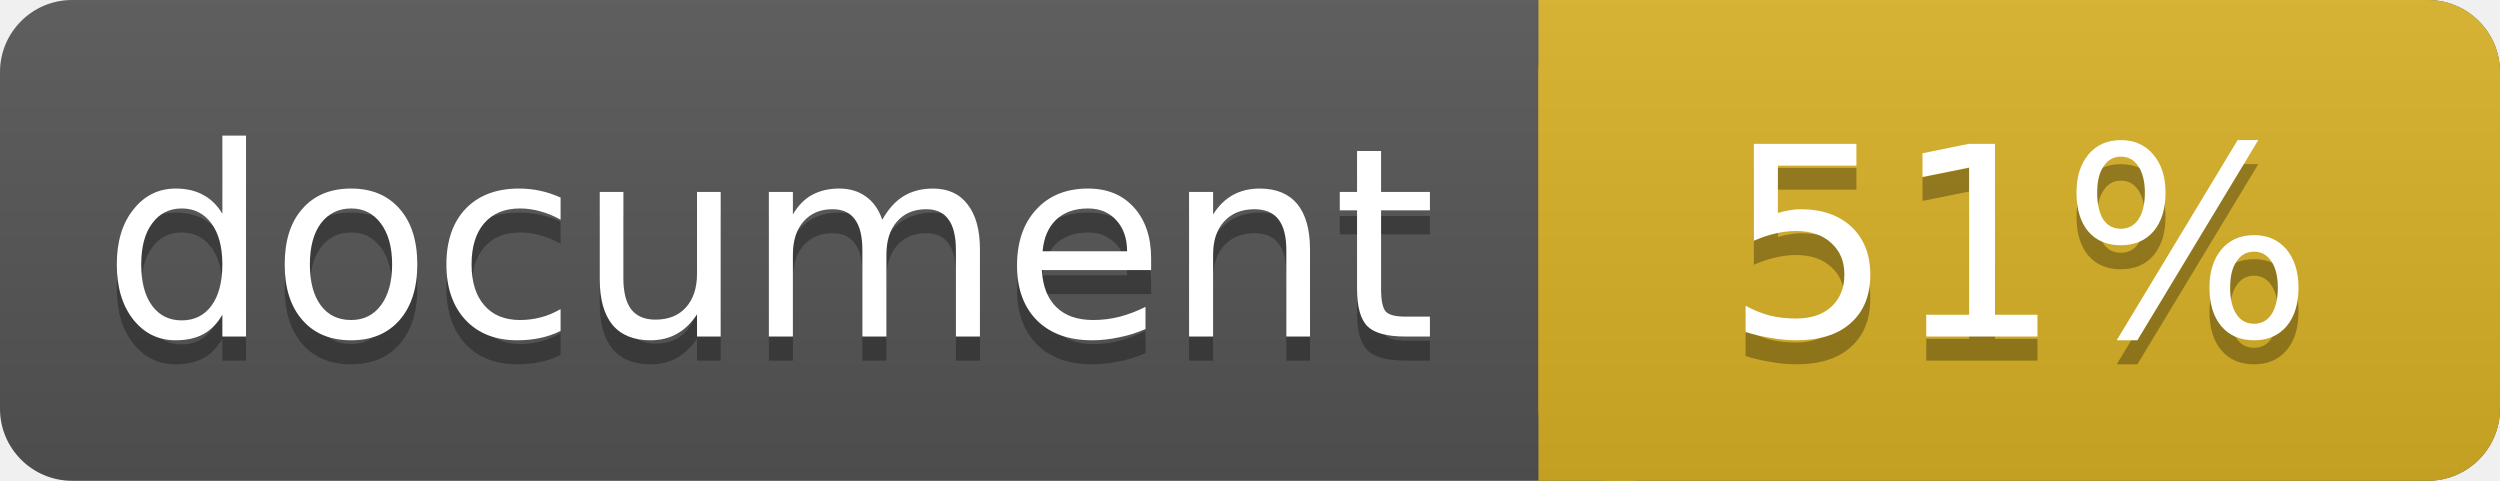
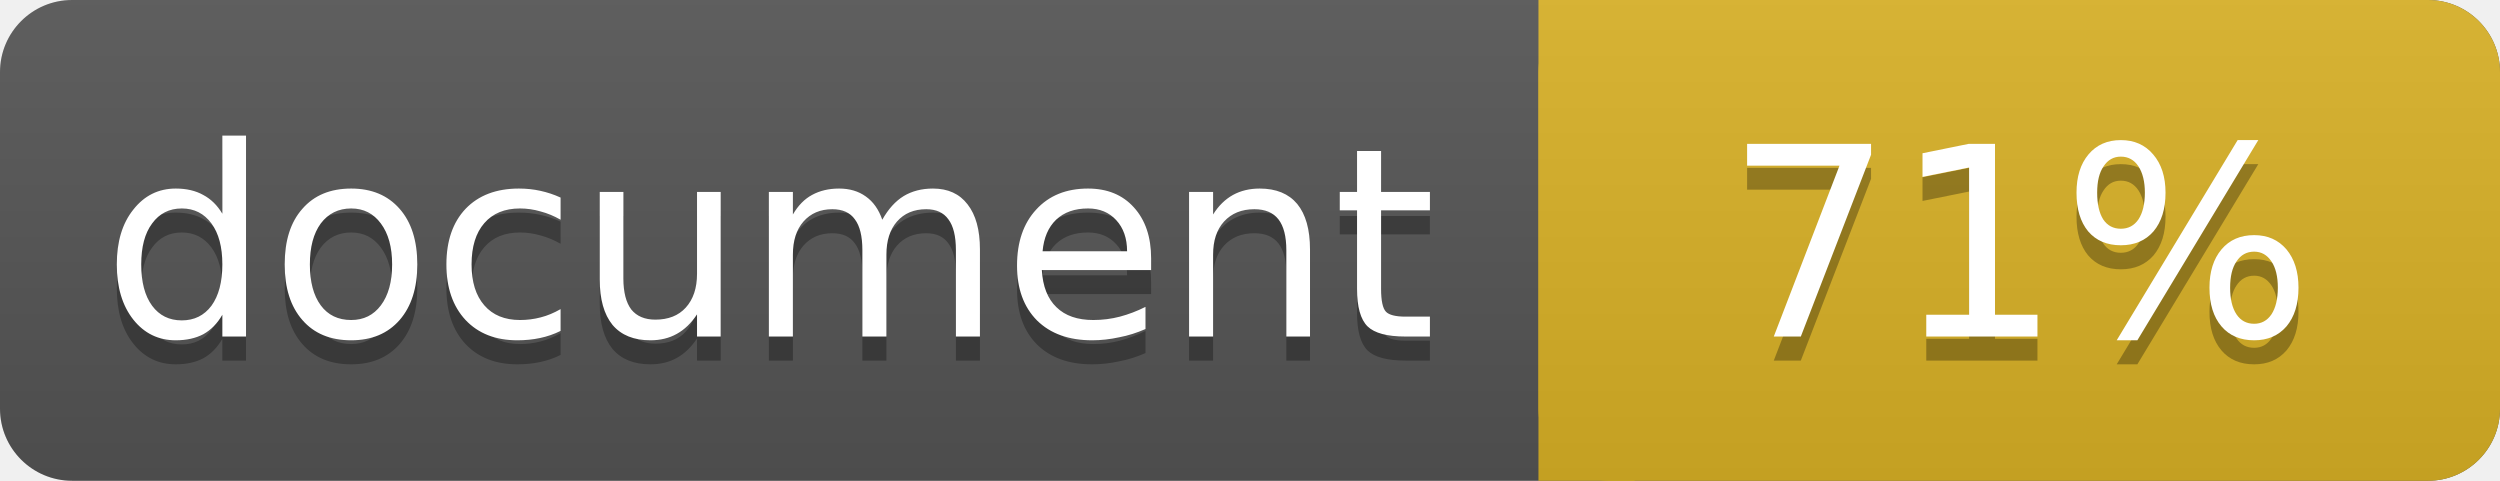
<svg xmlns="http://www.w3.org/2000/svg" width="104" height="20">
  <linearGradient id="a" x2="0" y2="100%">
    <stop offset="0" stop-color="#bbb" stop-opacity=".1" />
    <stop offset="1" stop-opacity=".1" />
  </linearGradient>
  <rect rx="3" width="104" height="20" fill="#555" />
  <rect rx="3" x="64" width="40" height="20" fill="#dab226" />
  <path fill="#dab226" d="M64 0h4v20h-4z" />
  <rect rx="3" width="104" height="20" fill="url(#a)" />
  <g fill="#fff" text-anchor="middle" font-family="DejaVu Sans,Verdana,Geneva,sans-serif" font-size="11">
    <text x="32" y="15" fill="#010101" fill-opacity=".3">document</text>
    <text x="32" y="14">document</text>
-     <text x="84" y="15" fill="#010101" fill-opacity=".3">51%</text>
-     <text x="84" y="14">51%</text>
+     <text x="84" y="15" fill="#010101" fill-opacity=".3">71%</text>
+     <text x="84" y="14">71%</text>
  </g>
</svg>
